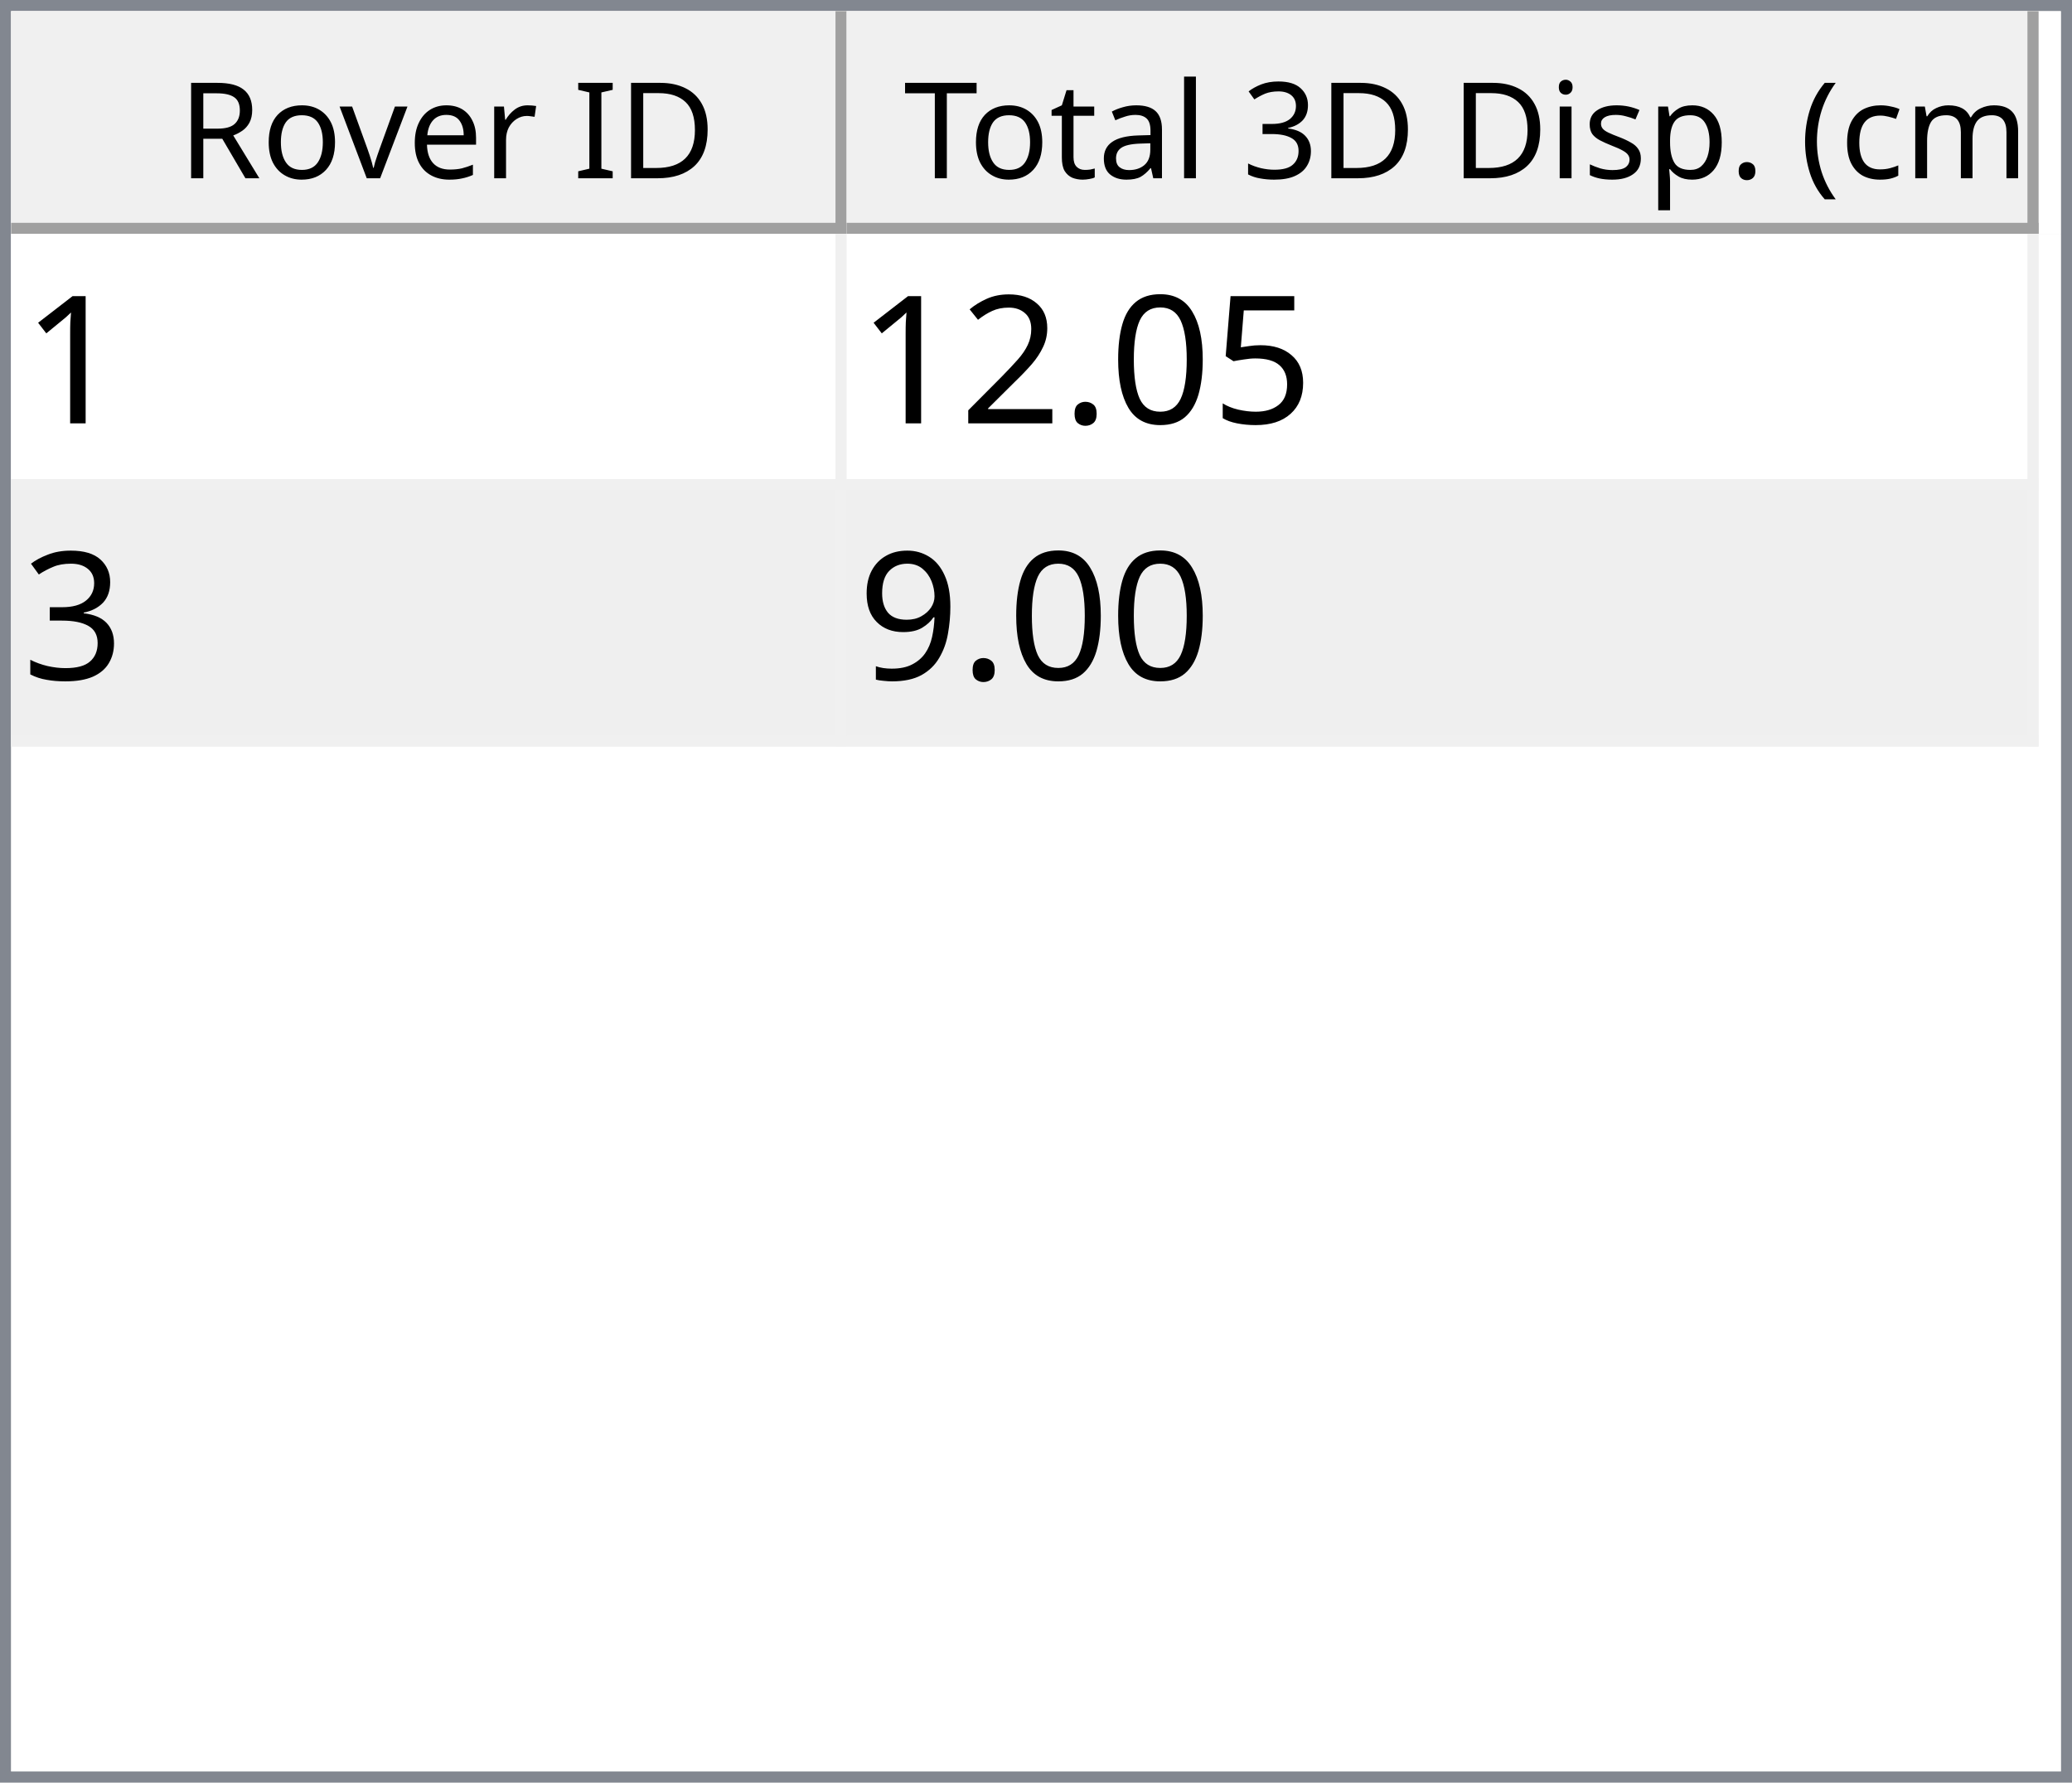
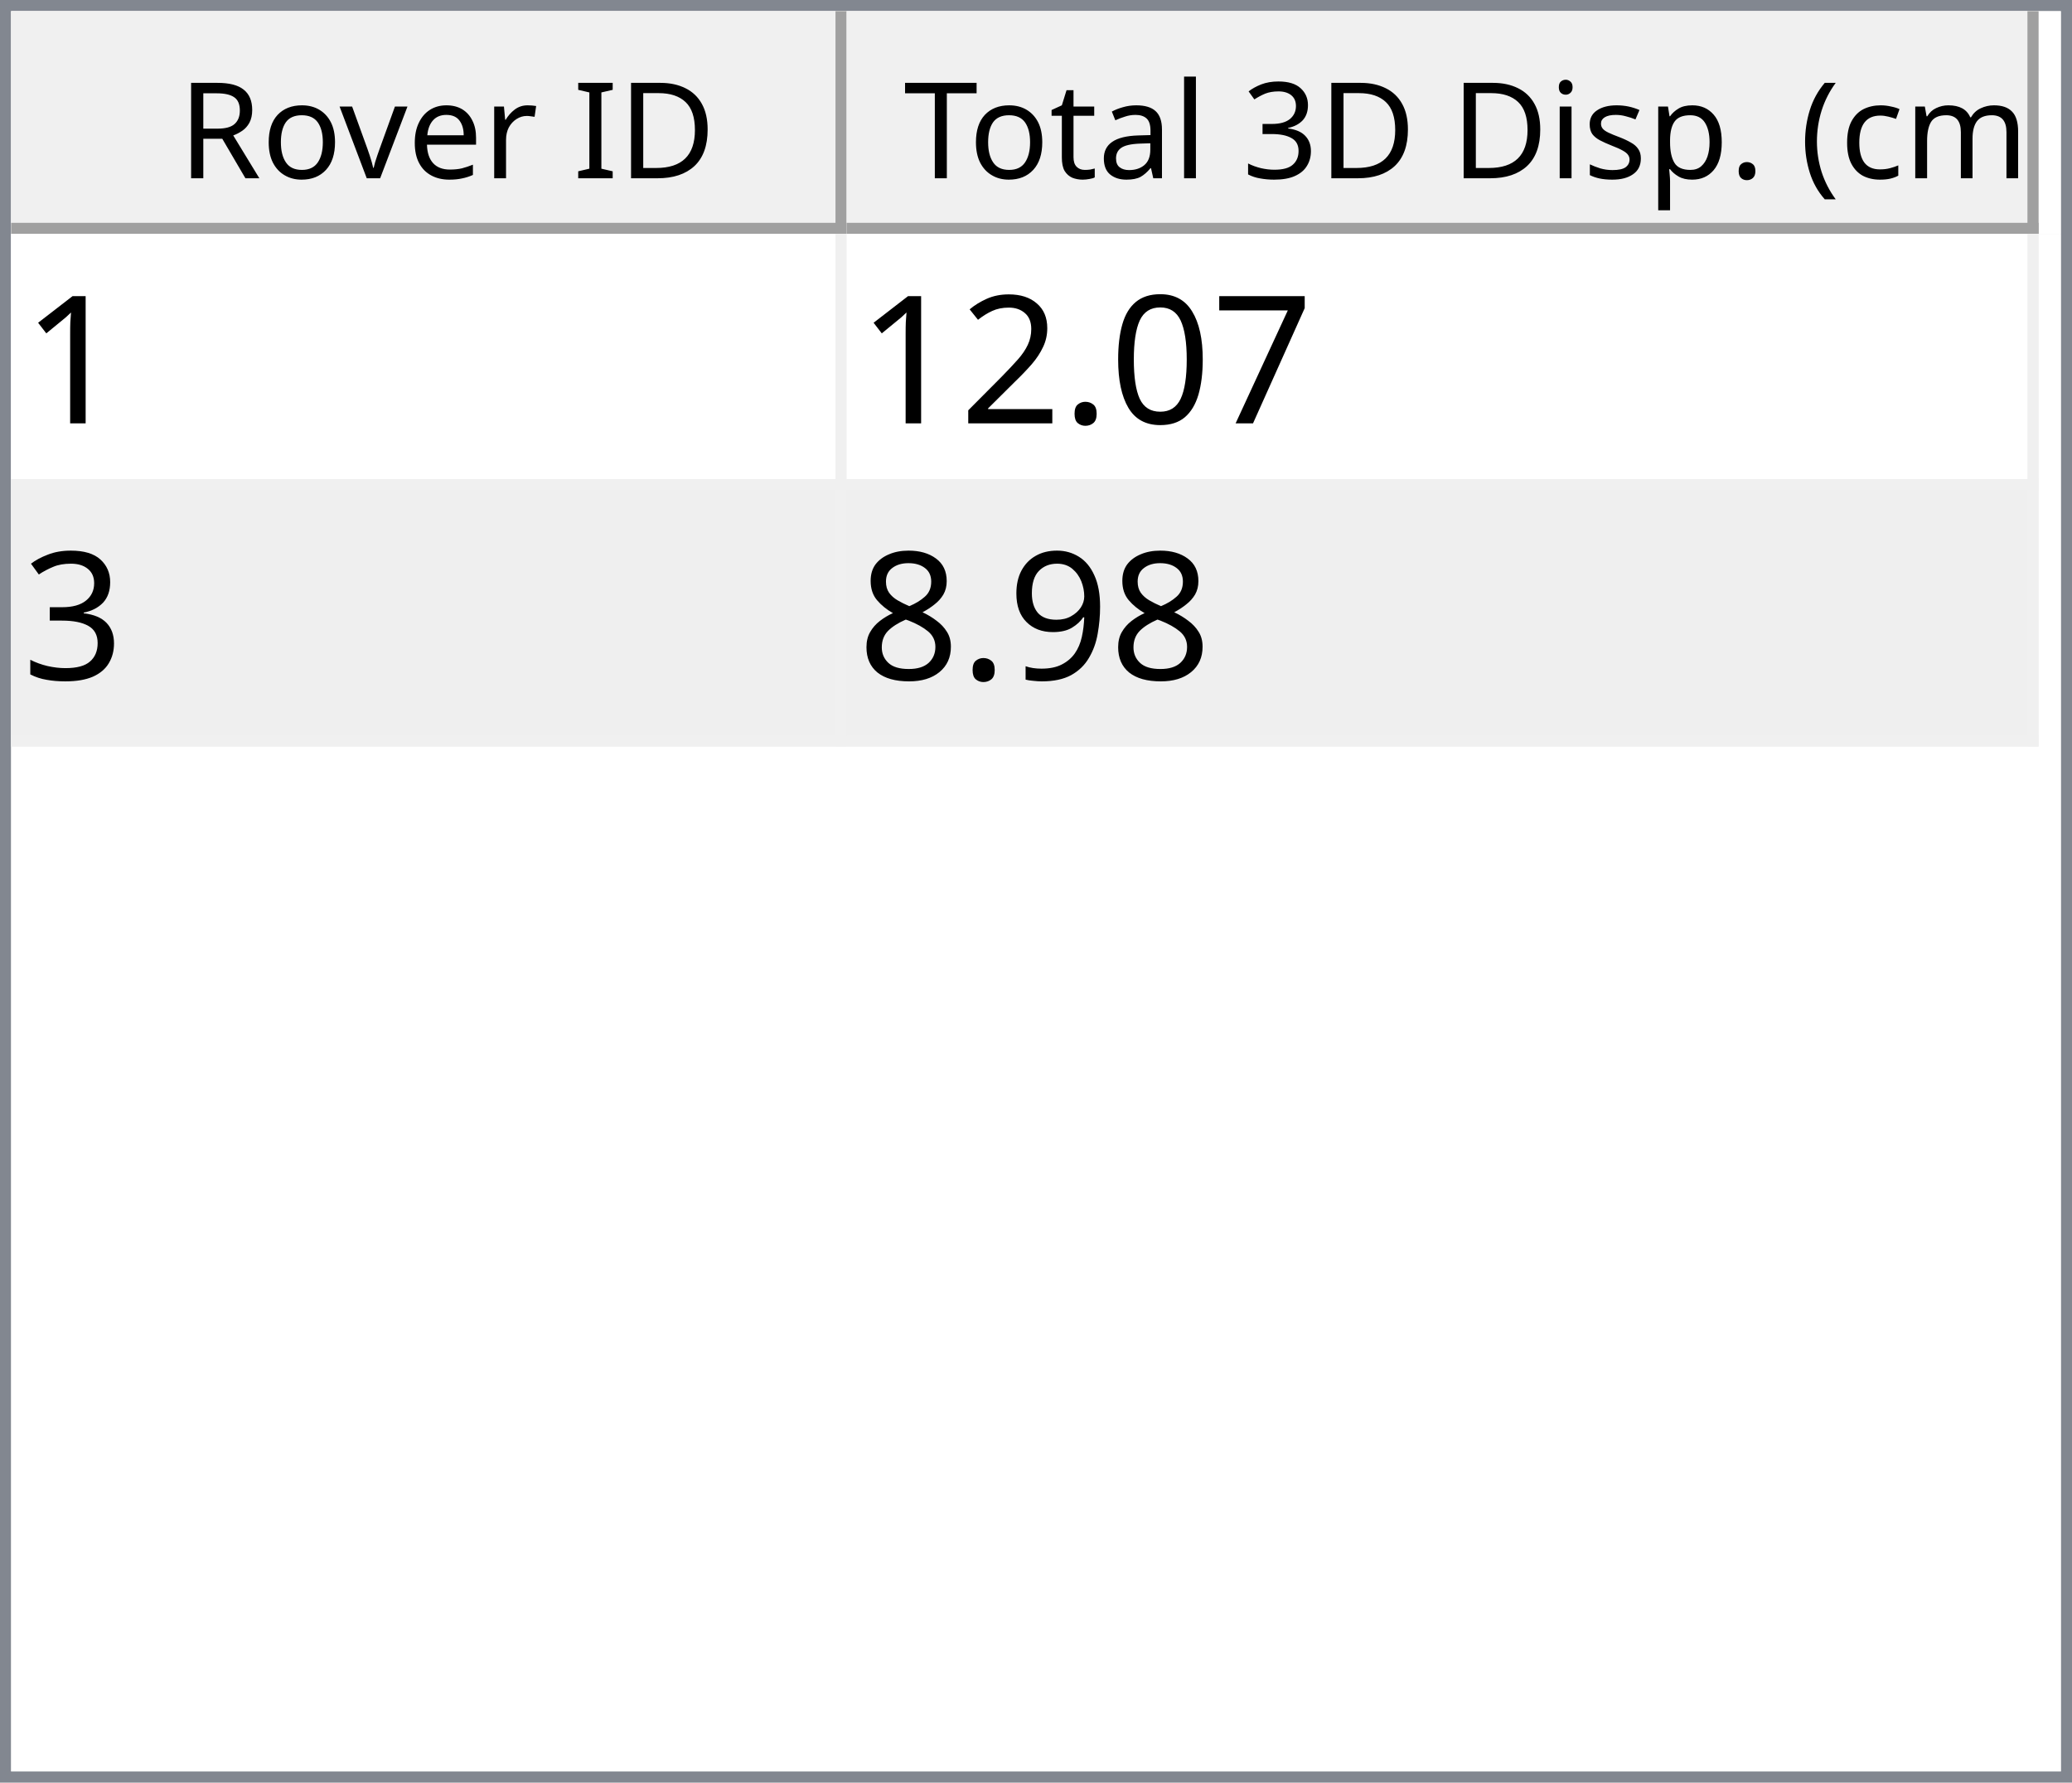
<svg xmlns="http://www.w3.org/2000/svg" style="fill-opacity:1; color-rendering:auto; color-interpolation:auto; text-rendering:auto; stroke:black; stroke-linecap:square; stroke-miterlimit:10; shape-rendering:auto; stroke-opacity:1; fill:black; stroke-dasharray:none; font-weight:normal; stroke-width:1; font-family:'Dialog'; font-style:normal; stroke-linejoin:miter; font-size:12px; stroke-dashoffset:0; image-rendering:auto;" width="186" height="160">
  <defs id="genericDefs" />
  <g>
    <defs id="defs1">
      <clipPath clipPathUnits="userSpaceOnUse" id="clipPath1">
        <path d="M0 0 L186 0 L186 160 L0 160 L0 0 Z" />
      </clipPath>
      <clipPath clipPathUnits="userSpaceOnUse" id="clipPath2">
        <path d="M0 0 L0 160 L186 160 L186 0 Z" />
      </clipPath>
      <clipPath clipPathUnits="userSpaceOnUse" id="clipPath3">
        <path d="M0 0 L0 20 L184 20 L184 0 Z" />
      </clipPath>
      <clipPath clipPathUnits="userSpaceOnUse" id="clipPath4">
        <path d="M0 0 L0 20 L75 20 L75 0 Z" />
      </clipPath>
      <clipPath clipPathUnits="userSpaceOnUse" id="clipPath5">
        <path d="M1 1 L1 19 L74 19 L74 1 Z" />
      </clipPath>
      <clipPath clipPathUnits="userSpaceOnUse" id="clipPath6">
        <path d="M0 0 L0 18 L73 18 L73 0 Z" />
      </clipPath>
      <clipPath clipPathUnits="userSpaceOnUse" id="clipPath7">
        <path d="M-0.5 -0.5 L-0.5 19.5 L74.5 19.5 L74.5 -0.5 Z" />
      </clipPath>
      <clipPath clipPathUnits="userSpaceOnUse" id="clipPath8">
        <path d="M0 0 L0 20 L107 20 L107 0 Z" />
      </clipPath>
      <clipPath clipPathUnits="userSpaceOnUse" id="clipPath9">
        <path d="M1 1 L1 19 L106 19 L106 1 Z" />
      </clipPath>
      <clipPath clipPathUnits="userSpaceOnUse" id="clipPath10">
        <path d="M0 0 L0 18 L105 18 L105 0 Z" />
      </clipPath>
      <clipPath clipPathUnits="userSpaceOnUse" id="clipPath11">
        <path d="M-0.5 -0.5 L-0.5 19.5 L106.5 19.5 L106.5 -0.5 Z" />
      </clipPath>
      <clipPath clipPathUnits="userSpaceOnUse" id="clipPath12">
        <path d="M0 0 L0 138 L184 138 L184 0 Z" />
      </clipPath>
      <clipPath clipPathUnits="userSpaceOnUse" id="clipPath13">
        <path d="M0 0 L0 46 L182 46 L182 0 Z" />
      </clipPath>
      <clipPath clipPathUnits="userSpaceOnUse" id="clipPath14">
        <path d="M-0.5 -0.5 L-0.5 45.5 L181.5 45.5 L181.5 -0.5 Z" />
      </clipPath>
      <clipPath clipPathUnits="userSpaceOnUse" id="clipPath15">
        <path d="M0 0 L0 22 L74 22 L74 0 Z" />
      </clipPath>
      <clipPath clipPathUnits="userSpaceOnUse" id="clipPath16">
        <path d="M0 0 L0 22 L106 22 L106 0 Z" />
      </clipPath>
      <font horiz-adv-x="64.551" id="font1">
        <font-face ascent="107.91" descent="25.098" units-per-em="100" style="font-style:normal; font-family:Segoe UI; font-weight:normal;" />
        <missing-glyph horiz-adv-x="64.551" d="M8.109 0 L8.109 68.266 L56.453 68.266 L56.453 0 L8.109 0 ZM15.328 7.234 L49.219 7.234 L49.219 61.031 L15.328 61.031 L15.328 7.234 Z" />
        <glyph unicode="D" horiz-adv-x="70.117" d="M9.188 0 L9.188 70.016 L28.516 70.016 Q65.531 70.016 65.531 35.891 Q65.531 19.672 55.25 9.836 Q44.969 0 27.734 0 L9.188 0 ZM17.391 62.594 L17.391 7.422 L27.828 7.422 Q41.609 7.422 49.273 14.797 Q56.938 22.172 56.938 35.688 Q56.938 62.594 28.328 62.594 L17.391 62.594 Z" />
        <glyph unicode="I" horiz-adv-x="26.611" d="M17.391 0 L9.188 0 L9.188 70.016 L17.391 70.016 L17.391 0 Z" />
        <glyph unicode=" " horiz-adv-x="27.393" d="" />
        <glyph unicode="r" horiz-adv-x="34.766" d="M34.188 41.891 Q32.078 43.5 28.125 43.5 Q23 43.5 19.555 38.672 Q16.109 33.844 16.109 25.484 L16.109 0 L8.109 0 L8.109 50 L16.109 50 L16.109 39.703 L16.312 39.703 Q18.016 44.969 21.531 47.922 Q25.047 50.875 29.391 50.875 Q32.516 50.875 34.188 50.203 L34.188 41.891 Z" />
        <glyph unicode="e" horiz-adv-x="52.295" d="M48.297 23 L12.984 23 Q13.188 14.656 17.484 10.109 Q21.781 5.562 29.297 5.562 Q37.75 5.562 44.828 11.141 L44.828 3.609 Q38.234 -1.172 27.391 -1.172 Q16.797 -1.172 10.742 5.641 Q4.688 12.453 4.688 24.812 Q4.688 36.469 11.305 43.82 Q17.922 51.172 27.734 51.172 Q37.547 51.172 42.922 44.828 Q48.297 38.484 48.297 27.203 L48.297 23 ZM40.094 29.781 Q40.047 36.719 36.75 40.578 Q33.453 44.438 27.594 44.438 Q21.922 44.438 17.969 40.383 Q14.016 36.328 13.094 29.781 L40.094 29.781 Z" />
        <glyph unicode="v" horiz-adv-x="47.9" d="M47.406 50 L27.484 0 L19.625 0 L0.688 50 L9.469 50 L22.172 13.672 Q23.578 9.672 23.922 6.688 L24.125 6.688 Q24.609 10.453 25.688 13.484 L38.969 50 L47.406 50 Z" />
        <glyph unicode="o" horiz-adv-x="58.594" d="M29 -1.172 Q17.922 -1.172 11.305 5.836 Q4.688 12.844 4.688 24.422 Q4.688 37.016 11.57 44.094 Q18.453 51.172 30.172 51.172 Q41.359 51.172 47.633 44.289 Q53.906 37.406 53.906 25.203 Q53.906 13.234 47.141 6.031 Q40.375 -1.172 29 -1.172 ZM29.594 44.438 Q21.875 44.438 17.383 39.188 Q12.891 33.938 12.891 24.703 Q12.891 15.828 17.43 10.695 Q21.969 5.562 29.594 5.562 Q37.359 5.562 41.531 10.594 Q45.703 15.625 45.703 24.906 Q45.703 34.281 41.531 39.359 Q37.359 44.438 29.594 44.438 Z" />
        <glyph unicode="R" horiz-adv-x="59.814" d="M59.375 0 L49.609 0 L37.891 19.625 Q36.281 22.359 34.766 24.289 Q33.25 26.219 31.664 27.438 Q30.078 28.656 28.25 29.219 Q26.422 29.781 24.125 29.781 L17.391 29.781 L17.391 0 L9.188 0 L9.188 70.016 L30.078 70.016 Q34.672 70.016 38.555 68.867 Q42.438 67.719 45.289 65.375 Q48.141 63.031 49.758 59.547 Q51.375 56.062 51.375 51.375 Q51.375 47.703 50.273 44.656 Q49.172 41.609 47.148 39.211 Q45.125 36.812 42.266 35.133 Q39.406 33.453 35.844 32.516 L35.844 32.328 Q37.594 31.547 38.891 30.547 Q40.188 29.547 41.359 28.18 Q42.531 26.812 43.68 25.078 Q44.828 23.344 46.234 21.047 L59.375 0 ZM17.391 62.594 L17.391 37.203 L28.516 37.203 Q31.594 37.203 34.203 38.133 Q36.812 39.062 38.719 40.797 Q40.625 42.531 41.703 45.047 Q42.781 47.562 42.781 50.688 Q42.781 56.297 39.141 59.445 Q35.5 62.594 28.609 62.594 L17.391 62.594 Z" />
        <glyph unicode=")" horiz-adv-x="30.176" d="M8.297 -15.922 L1.172 -15.922 Q16.406 2.344 16.406 26.812 Q16.406 51.469 1.078 70.016 L8.297 70.016 Q23.531 52.156 23.531 26.703 Q23.531 1.375 8.297 -15.922 Z" />
        <glyph unicode="m" horiz-adv-x="86.133" d="M79.109 0 L71.094 0 L71.094 28.719 Q71.094 37.016 68.531 40.727 Q65.969 44.438 59.906 44.438 Q54.781 44.438 51.195 39.75 Q47.609 35.062 47.609 28.516 L47.609 0 L39.594 0 L39.594 29.688 Q39.594 44.438 28.219 44.438 Q22.953 44.438 19.531 40.016 Q16.109 35.594 16.109 28.516 L16.109 0 L8.109 0 L8.109 50 L16.109 50 L16.109 42.094 L16.312 42.094 Q21.625 51.172 31.844 51.172 Q36.969 51.172 40.773 48.312 Q44.578 45.453 46 40.828 Q51.562 51.172 62.594 51.172 Q79.109 51.172 79.109 30.812 L79.109 0 Z" />
        <glyph unicode="c" horiz-adv-x="46.191" d="M42.188 2.297 Q36.422 -1.172 28.516 -1.172 Q17.828 -1.172 11.258 5.789 Q4.688 12.75 4.688 23.828 Q4.688 36.188 11.766 43.68 Q18.844 51.172 30.672 51.172 Q37.25 51.172 42.281 48.734 L42.281 40.531 Q36.719 44.438 30.375 44.438 Q22.703 44.438 17.797 38.945 Q12.891 33.453 12.891 24.516 Q12.891 15.719 17.508 10.641 Q22.125 5.562 29.891 5.562 Q36.422 5.562 42.188 9.906 L42.188 2.297 Z" />
        <glyph unicode="(" horiz-adv-x="30.176" d="M29.109 -15.922 L21.969 -15.922 Q6.844 1.375 6.844 26.703 Q6.844 52.156 21.969 70.016 L29.203 70.016 Q13.875 51.469 13.875 26.812 Q13.875 2.344 29.109 -15.922 Z" />
        <glyph unicode="." horiz-adv-x="21.68" d="M10.891 -1.078 Q8.641 -1.078 7.055 0.539 Q5.469 2.156 5.469 4.391 Q5.469 6.641 7.055 8.273 Q8.641 9.906 10.891 9.906 Q13.188 9.906 14.797 8.273 Q16.406 6.641 16.406 4.391 Q16.406 2.156 14.797 0.539 Q13.188 -1.078 10.891 -1.078 Z" />
        <glyph unicode="p" horiz-adv-x="58.789" d="M16.312 7.234 L16.109 7.234 L16.109 -23 L8.109 -23 L8.109 50 L16.109 50 L16.109 41.219 L16.312 41.219 Q22.219 51.172 33.594 51.172 Q43.266 51.172 48.688 44.461 Q54.109 37.75 54.109 26.469 Q54.109 13.922 48 6.375 Q41.891 -1.172 31.297 -1.172 Q21.578 -1.172 16.312 7.234 ZM16.109 27.391 L16.109 20.406 Q16.109 14.203 20.141 9.883 Q24.172 5.562 30.375 5.562 Q37.641 5.562 41.773 11.133 Q45.906 16.703 45.906 26.609 Q45.906 34.969 42.047 39.703 Q38.188 44.438 31.594 44.438 Q24.609 44.438 20.359 39.578 Q16.109 34.719 16.109 27.391 Z" />
        <glyph unicode="s" horiz-adv-x="42.432" d="M5.078 1.812 L5.078 10.406 Q11.625 5.562 19.484 5.562 Q30.031 5.562 30.031 12.594 Q30.031 14.594 29.125 15.992 Q28.219 17.391 26.68 18.461 Q25.141 19.531 23.07 20.383 Q21 21.234 18.609 22.172 Q15.281 23.484 12.766 24.828 Q10.25 26.172 8.57 27.859 Q6.891 29.547 6.031 31.695 Q5.172 33.844 5.172 36.719 Q5.172 40.234 6.789 42.945 Q8.406 45.656 11.086 47.484 Q13.766 49.312 17.211 50.242 Q20.656 51.172 24.312 51.172 Q30.812 51.172 35.938 48.922 L35.938 40.828 Q30.422 44.438 23.25 44.438 Q21 44.438 19.195 43.922 Q17.391 43.406 16.094 42.477 Q14.797 41.547 14.086 40.258 Q13.375 38.969 13.375 37.406 Q13.375 35.453 14.086 34.133 Q14.797 32.812 16.164 31.789 Q17.531 30.766 19.484 29.938 Q21.438 29.109 23.922 28.125 Q27.25 26.859 29.883 25.516 Q32.516 24.172 34.375 22.484 Q36.234 20.797 37.234 18.602 Q38.234 16.406 38.234 13.375 Q38.234 9.672 36.602 6.938 Q34.969 4.203 32.234 2.398 Q29.5 0.594 25.93 -0.289 Q22.359 -1.172 18.453 -1.172 Q10.75 -1.172 5.078 1.812 Z" />
        <glyph unicode="i" horiz-adv-x="24.219" d="M12.203 62.703 Q10.062 62.703 8.547 64.164 Q7.031 65.625 7.031 67.875 Q7.031 70.125 8.547 71.609 Q10.062 73.094 12.203 73.094 Q14.406 73.094 15.945 71.609 Q17.484 70.125 17.484 67.875 Q17.484 65.719 15.945 64.211 Q14.406 62.703 12.203 62.703 ZM16.109 0 L8.109 0 L8.109 50 L16.109 50 L16.109 0 Z" />
        <glyph unicode="3" horiz-adv-x="53.906" d="M46.531 19.828 Q46.531 15.094 44.75 11.211 Q42.969 7.328 39.719 4.57 Q36.469 1.812 31.93 0.297 Q27.391 -1.219 21.922 -1.219 Q11.922 -1.219 6 2.594 L6 11.188 Q13.094 5.609 22.219 5.609 Q25.875 5.609 28.828 6.539 Q31.781 7.469 33.906 9.227 Q36.031 10.984 37.18 13.477 Q38.328 15.969 38.328 19.094 Q38.328 32.812 18.797 32.812 L12.984 32.812 L12.984 39.594 L18.5 39.594 Q35.797 39.594 35.797 52.484 Q35.797 64.406 22.609 64.406 Q15.188 64.406 8.688 59.422 L8.688 67.188 Q15.375 71.188 24.609 71.188 Q29 71.188 32.57 69.969 Q36.141 68.75 38.68 66.555 Q41.219 64.359 42.609 61.281 Q44 58.203 44 54.5 Q44 40.672 30.031 36.719 L30.031 36.531 Q33.594 36.141 36.625 34.797 Q39.656 33.453 41.852 31.305 Q44.047 29.156 45.289 26.25 Q46.531 23.344 46.531 19.828 Z" />
        <glyph unicode="l" horiz-adv-x="24.219" d="M16.109 0 L8.109 0 L8.109 74.031 L16.109 74.031 L16.109 0 Z" />
        <glyph unicode="a" horiz-adv-x="50.879" d="M43.891 0 L35.891 0 L35.891 7.812 L35.688 7.812 Q30.469 -1.172 20.312 -1.172 Q12.844 -1.172 8.617 2.781 Q4.391 6.734 4.391 13.281 Q4.391 27.297 20.906 29.594 L35.891 31.688 Q35.891 44.438 25.594 44.438 Q16.547 44.438 9.281 38.281 L9.281 46.484 Q16.656 51.172 26.266 51.172 Q43.891 51.172 43.891 32.516 L43.891 0 ZM35.891 25.297 L23.828 23.641 Q18.266 22.859 15.43 20.875 Q12.594 18.891 12.594 13.875 Q12.594 10.203 15.211 7.883 Q17.828 5.562 22.172 5.562 Q28.125 5.562 32.008 9.742 Q35.891 13.922 35.891 20.312 L35.891 25.297 Z" />
        <glyph unicode="t" horiz-adv-x="33.887" d="M31.297 0.484 Q28.469 -1.078 23.828 -1.078 Q10.688 -1.078 10.688 13.578 L10.688 43.172 L2.094 43.172 L2.094 50 L10.688 50 L10.688 62.203 L18.703 64.797 L18.703 50 L31.297 50 L31.297 43.172 L18.703 43.172 L18.703 14.984 Q18.703 9.969 20.414 7.82 Q22.125 5.672 26.078 5.672 Q29.109 5.672 31.297 7.328 L31.297 0.484 Z" />
        <glyph unicode="T" horiz-adv-x="52.393" d="M50.594 62.594 L30.375 62.594 L30.375 0 L22.172 0 L22.172 62.594 L2 62.594 L2 70.016 L50.594 70.016 L50.594 62.594 Z" />
      </font>
      <font horiz-adv-x="75.0" id="font2">
        <font-face ascent="100.537" descent="21.973" units-per-em="100" style="font-style:normal; font-family:sans-serif; font-weight:normal;" />
        <missing-glyph horiz-adv-x="75.0" d="M12.5 0 L12.5 62.5 L62.5 62.5 L62.5 0 L12.5 0 ZM14.062 1.562 L60.938 1.562 L60.938 60.938 L14.062 60.938 L14.062 1.562 Z" />
        <glyph unicode="1" horiz-adv-x="55.615" d="M37.25 0 L28.469 0 L28.469 56 Q25.297 52.984 20.141 49.953 Q14.984 46.922 10.891 45.406 L10.891 53.906 Q18.266 57.375 23.781 62.305 Q29.297 67.234 31.594 71.875 L37.25 71.875 L37.25 0 Z" />
-         <glyph unicode="5" horiz-adv-x="55.615" d="M4.156 18.75 L13.375 19.531 Q14.406 12.797 18.141 9.398 Q21.875 6 27.156 6 Q33.5 6 37.891 10.789 Q42.281 15.578 42.281 23.484 Q42.281 31 38.062 35.352 Q33.844 39.703 27 39.703 Q22.75 39.703 19.336 37.773 Q15.922 35.844 13.969 32.766 L5.719 33.844 L12.641 70.609 L48.25 70.609 L48.25 62.203 L19.672 62.203 L15.828 42.969 Q22.266 47.469 29.344 47.469 Q38.719 47.469 45.164 40.969 Q51.609 34.469 51.609 24.266 Q51.609 14.547 45.953 7.469 Q39.062 -1.219 27.156 -1.219 Q17.391 -1.219 11.211 4.25 Q5.031 9.719 4.156 18.75 Z" />
+         <glyph unicode="7" horiz-adv-x="55.615" d="M4.734 62.203 L4.734 70.656 L51.078 70.656 L51.078 63.812 Q44.234 56.547 37.523 44.484 Q30.812 32.422 27.156 19.672 Q24.516 10.688 23.781 0 L14.75 0 Q14.891 8.453 18.062 20.414 Q21.234 32.375 27.172 43.484 Q33.109 54.594 39.797 62.203 L4.734 62.203 Z" />
        <glyph unicode="0" horiz-adv-x="55.615" d="M4.156 35.297 Q4.156 48 6.766 55.742 Q9.375 63.484 14.523 67.68 Q19.672 71.875 27.484 71.875 Q33.25 71.875 37.594 69.555 Q41.938 67.234 44.773 62.867 Q47.609 58.5 49.219 52.227 Q50.828 45.953 50.828 35.297 Q50.828 22.703 48.242 14.969 Q45.656 7.234 40.508 3.008 Q35.359 -1.219 27.484 -1.219 Q17.141 -1.219 11.234 6.203 Q4.156 15.141 4.156 35.297 ZM13.188 35.297 Q13.188 17.672 17.312 11.836 Q21.438 6 27.484 6 Q33.547 6 37.672 11.859 Q41.797 17.719 41.797 35.297 Q41.797 52.984 37.672 58.789 Q33.547 64.594 27.391 64.594 Q21.344 64.594 17.719 59.469 Q13.188 52.938 13.188 35.297 Z" />
        <glyph unicode="." horiz-adv-x="27.783" d="M9.078 0 L9.078 10.016 L19.094 10.016 L19.094 0 L9.078 0 Z" />
        <glyph unicode="2" horiz-adv-x="55.615" d="M50.344 8.453 L50.344 0 L3.031 0 Q2.938 3.172 4.047 6.109 Q5.859 10.938 9.836 15.625 Q13.812 20.312 21.344 26.469 Q33.016 36.031 37.117 41.625 Q41.219 47.219 41.219 52.203 Q41.219 57.422 37.477 61.008 Q33.734 64.594 27.734 64.594 Q21.391 64.594 17.578 60.789 Q13.766 56.984 13.719 50.25 L4.688 51.172 Q5.609 61.281 11.664 66.578 Q17.719 71.875 27.938 71.875 Q38.234 71.875 44.242 66.164 Q50.25 60.453 50.25 52 Q50.25 47.703 48.492 43.555 Q46.734 39.406 42.656 34.812 Q38.578 30.219 29.109 22.219 Q21.188 15.578 18.945 13.211 Q16.703 10.844 15.234 8.453 L50.344 8.453 Z" />
        <glyph unicode="3" horiz-adv-x="55.615" d="M4.203 18.891 L12.984 20.062 Q14.5 12.594 18.141 9.297 Q21.781 6 27 6 Q33.203 6 37.477 10.297 Q41.75 14.594 41.75 20.953 Q41.75 27 37.797 30.93 Q33.844 34.859 27.734 34.859 Q25.25 34.859 21.531 33.891 L22.516 41.609 Q23.391 41.5 23.922 41.5 Q29.547 41.5 34.039 44.43 Q38.531 47.359 38.531 53.469 Q38.531 58.297 35.258 61.477 Q31.984 64.656 26.812 64.656 Q21.688 64.656 18.266 61.43 Q14.844 58.203 13.875 51.766 L5.078 53.328 Q6.688 62.156 12.398 67.016 Q18.109 71.875 26.609 71.875 Q32.469 71.875 37.398 69.359 Q42.328 66.844 44.945 62.5 Q47.562 58.156 47.562 53.266 Q47.562 48.641 45.07 44.828 Q42.578 41.016 37.703 38.766 Q44.047 37.312 47.562 32.695 Q51.078 28.078 51.078 21.141 Q51.078 11.766 44.242 5.25 Q37.406 -1.266 26.953 -1.266 Q17.531 -1.266 11.305 4.352 Q5.078 9.969 4.203 18.891 Z" />
        <glyph unicode="9" horiz-adv-x="55.615" d="M5.469 16.547 L13.922 17.328 Q14.984 11.375 18.016 8.688 Q21.047 6 25.781 6 Q29.828 6 32.883 7.859 Q35.938 9.719 37.891 12.82 Q39.844 15.922 41.164 21.195 Q42.484 26.469 42.484 31.938 Q42.484 32.516 42.438 33.688 Q39.797 29.5 35.234 26.883 Q30.672 24.266 25.344 24.266 Q16.453 24.266 10.305 30.711 Q4.156 37.156 4.156 47.703 Q4.156 58.594 10.578 65.234 Q17 71.875 26.656 71.875 Q33.641 71.875 39.43 68.117 Q45.219 64.359 48.219 57.398 Q51.219 50.438 51.219 37.25 Q51.219 23.531 48.242 15.406 Q45.266 7.281 39.383 3.031 Q33.5 -1.219 25.594 -1.219 Q17.188 -1.219 11.867 3.445 Q6.547 8.109 5.469 16.547 ZM41.453 48.141 Q41.453 55.719 37.43 60.156 Q33.406 64.594 27.734 64.594 Q21.875 64.594 17.531 59.812 Q13.188 55.031 13.188 47.406 Q13.188 40.578 17.312 36.305 Q21.438 32.031 27.484 32.031 Q33.594 32.031 37.523 36.305 Q41.453 40.578 41.453 48.141 Z" />
+         <glyph unicode="8" horiz-adv-x="55.615" d="M17.672 38.812 Q12.203 40.828 9.57 44.539 Q6.938 48.25 6.938 53.422 Q6.938 61.234 12.555 66.555 Q18.172 71.875 27.484 71.875 Q36.859 71.875 42.578 66.43 Q48.297 60.984 48.297 53.172 Q48.297 48.188 45.68 44.508 Q43.062 40.828 37.75 38.812 Q44.344 36.672 47.781 31.883 Q51.219 27.094 51.219 20.453 Q51.219 11.281 44.727 5.031 Q38.234 -1.219 27.641 -1.219 Q17.047 -1.219 10.547 5.055 Q4.047 11.328 4.047 20.703 Q4.047 27.688 7.594 32.398 Q11.141 37.109 17.672 38.812 ZM15.922 53.719 Q15.922 48.641 19.195 45.414 Q22.469 42.188 27.688 42.188 Q32.766 42.188 36.016 45.383 Q39.266 48.578 39.266 53.219 Q39.266 58.062 35.914 61.359 Q32.562 64.656 27.594 64.656 Q22.562 64.656 19.242 61.43 Q15.922 58.203 15.922 53.719 ZM13.094 20.656 Q13.094 16.891 14.875 13.375 Q16.656 9.859 20.172 7.93 Q23.688 6 27.734 6 Q34.031 6 38.133 10.055 Q42.234 14.109 42.234 20.359 Q42.234 26.703 38.016 30.859 Q33.797 35.016 27.438 35.016 Q21.234 35.016 17.164 30.914 Q13.094 26.812 13.094 20.656 Z" />
      </font>
    </defs>
    <g style="fill:white; stroke:white;">
      <rect x="0" y="0" width="186" style="clip-path:url(#clipPath1); stroke:none;" height="160" />
    </g>
    <g style="fill:white; text-rendering:optimizeSpeed; color-rendering:optimizeSpeed; image-rendering:optimizeSpeed; shape-rendering:crispEdges; stroke:white; color-interpolation:sRGB;">
      <rect x="0" width="186" height="160" y="0" style="stroke:none;" />
      <path style="stroke:none;" d="M0 160 L186 160 L186 0 L0 0 Z" />
    </g>
    <g style="fill:rgb(240,240,240); font-family:'Segoe UI'; stroke:rgb(240,240,240);">
      <rect x="0" y="0" width="186" style="clip-path:url(#clipPath2); stroke:none;" height="160" />
    </g>
    <g style="fill:rgb(130,135,144); font-family:'Segoe UI'; stroke:rgb(130,135,144);">
      <path d="M0 0 L186 0 L186 160 L0 160 L0 0 ZM1 1 L185 1 L185 159 L1 159 L1 1 Z" style="fill-rule:evenodd; clip-path:url(#clipPath2); stroke:none;" />
    </g>
    <g style="fill:white; font-family:'Segoe UI'; stroke:white;" transform="translate(1,1)">
      <rect x="0" y="0" width="184" style="clip-path:url(#clipPath3); stroke:none;" height="20" />
    </g>
    <g style="fill:rgb(240,240,240); font-family:'Segoe UI'; stroke:rgb(240,240,240);" transform="translate(1,1)">
      <rect x="0" y="0" width="75" style="clip-path:url(#clipPath4); stroke:none;" height="20" />
    </g>
    <g style="font-family:'Segoe UI';" transform="translate(2,2)">
      <text x="14" xml:space="preserve" y="14" style="clip-path:url(#clipPath6); stroke:none;">Rover ID</text>
    </g>
    <g style="fill:rgb(160,160,160); font-family:'Segoe UI'; stroke:rgb(160,160,160); stroke-linejoin:bevel;" transform="translate(1.5,1.5)">
      <line x1="74" x2="74" y1="0" style="fill:none; clip-path:url(#clipPath7);" y2="19" />
    </g>
    <g style="fill:rgb(160,160,160); font-family:'Segoe UI'; stroke:rgb(160,160,160); stroke-linejoin:bevel;" transform="matrix(1,0,0,1,1,1) translate(0.5,0.5)">
      <line x1="0" x2="74" y1="19" style="fill:none; clip-path:url(#clipPath7);" y2="19" />
    </g>
    <g style="fill:rgb(240,240,240); font-family:'Segoe UI'; stroke:rgb(240,240,240);" transform="translate(76,1)">
      <rect x="0" y="0" width="107" style="clip-path:url(#clipPath8); stroke:none;" height="20" />
    </g>
    <g style="font-family:'Segoe UI';" transform="translate(77,2)">
      <text x="1" xml:space="preserve" y="14" style="clip-path:url(#clipPath10); stroke:none;"> Total 3D Disp. (cm)</text>
    </g>
    <g style="fill:rgb(160,160,160); font-family:'Segoe UI'; stroke:rgb(160,160,160); stroke-linejoin:bevel;" transform="translate(76.5,1.5)">
      <line x1="106" x2="106" y1="0" style="fill:none; clip-path:url(#clipPath11);" y2="19" />
    </g>
    <g style="fill:rgb(160,160,160); font-family:'Segoe UI'; stroke:rgb(160,160,160); stroke-linejoin:bevel;" transform="matrix(1,0,0,1,76,1) translate(0.5,0.5)">
      <line x1="0" x2="106" y1="19" style="fill:none; clip-path:url(#clipPath11);" y2="19" />
    </g>
    <g style="fill:white; font-family:'Segoe UI'; stroke:white;" transform="translate(1,21)">
      <rect x="0" y="0" width="184" style="clip-path:url(#clipPath12); stroke:none;" height="138" />
    </g>
    <g style="fill:rgb(240,240,240); font-size:16px; font-family:sans-serif; stroke:rgb(240,240,240);" transform="translate(1,21)">
      <rect x="0" y="0" width="182" style="clip-path:url(#clipPath13); stroke:none;" height="46" />
      <line transform="translate(0.5,0.5)" x1="0" x2="181" y1="22" style="clip-path:url(#clipPath14); fill:none; stroke-linejoin:bevel;" y2="22" />
    </g>
    <g transform="matrix(1,0,0,1,1,21) translate(0.5,0.5)" style="fill:rgb(240,240,240); font-size:16px; font-family:sans-serif; stroke:rgb(240,240,240); stroke-linejoin:bevel;">
      <line x1="0" x2="181" y1="45" style="fill:none; clip-path:url(#clipPath14);" y2="45" />
    </g>
    <g transform="matrix(1,0,0,1,1,21) translate(0.5,0.5)" style="fill:rgb(240,240,240); font-size:16px; font-family:sans-serif; stroke:rgb(240,240,240); stroke-linejoin:bevel;">
      <line x1="74" x2="74" y1="0" style="fill:none; clip-path:url(#clipPath14);" y2="45" />
    </g>
    <g transform="matrix(1,0,0,1,1,21) translate(0.5,0.5)" style="fill:rgb(240,240,240); font-size:16px; font-family:sans-serif; stroke:rgb(240,240,240); stroke-linejoin:bevel;">
      <line x1="181" x2="181" y1="0" style="fill:none; clip-path:url(#clipPath14);" y2="45" />
    </g>
    <g style="fill:white; font-size:16px; font-family:sans-serif; stroke:white;" transform="matrix(1,0,0,1,1,21)">
      <rect x="0" y="0" width="74" style="clip-path:url(#clipPath15); stroke:none;" height="22" />
      <text x="1" y="17" style="fill:black; clip-path:url(#clipPath15); stroke:none;" xml:space="preserve">1</text>
    </g>
    <g style="fill:white; font-size:16px; font-family:sans-serif; stroke:white;" transform="matrix(1,0,0,1,1,21) translate(75,0)">
      <rect x="0" y="0" width="106" style="clip-path:url(#clipPath16); stroke:none;" height="22" />
-       <text x="1" y="17" style="fill:black; clip-path:url(#clipPath16); stroke:none;" xml:space="preserve">12.05</text>
+       <text x="1" y="17" style="fill:black; clip-path:url(#clipPath16); stroke:none;" xml:space="preserve">12.07</text>
    </g>
    <g style="fill:rgb(239,239,239); font-size:16px; font-family:sans-serif; stroke:rgb(239,239,239);" transform="matrix(1,0,0,1,1,21) translate(0,23)">
      <rect x="0" y="0" width="74" style="clip-path:url(#clipPath15); stroke:none;" height="22" />
      <text x="1" y="17" style="fill:black; clip-path:url(#clipPath15); stroke:none;" xml:space="preserve">3</text>
    </g>
    <g style="fill:rgb(239,239,239); font-size:16px; font-family:sans-serif; stroke:rgb(239,239,239);" transform="matrix(1,0,0,1,1,21) translate(75,23)">
      <rect x="0" y="0" width="106" style="clip-path:url(#clipPath16); stroke:none;" height="22" />
-       <text x="1" y="17" style="fill:black; clip-path:url(#clipPath16); stroke:none;" xml:space="preserve">9.00</text>
+       <text x="1" y="17" style="fill:black; clip-path:url(#clipPath16); stroke:none;" xml:space="preserve">8.98</text>
    </g>
  </g>
</svg>
